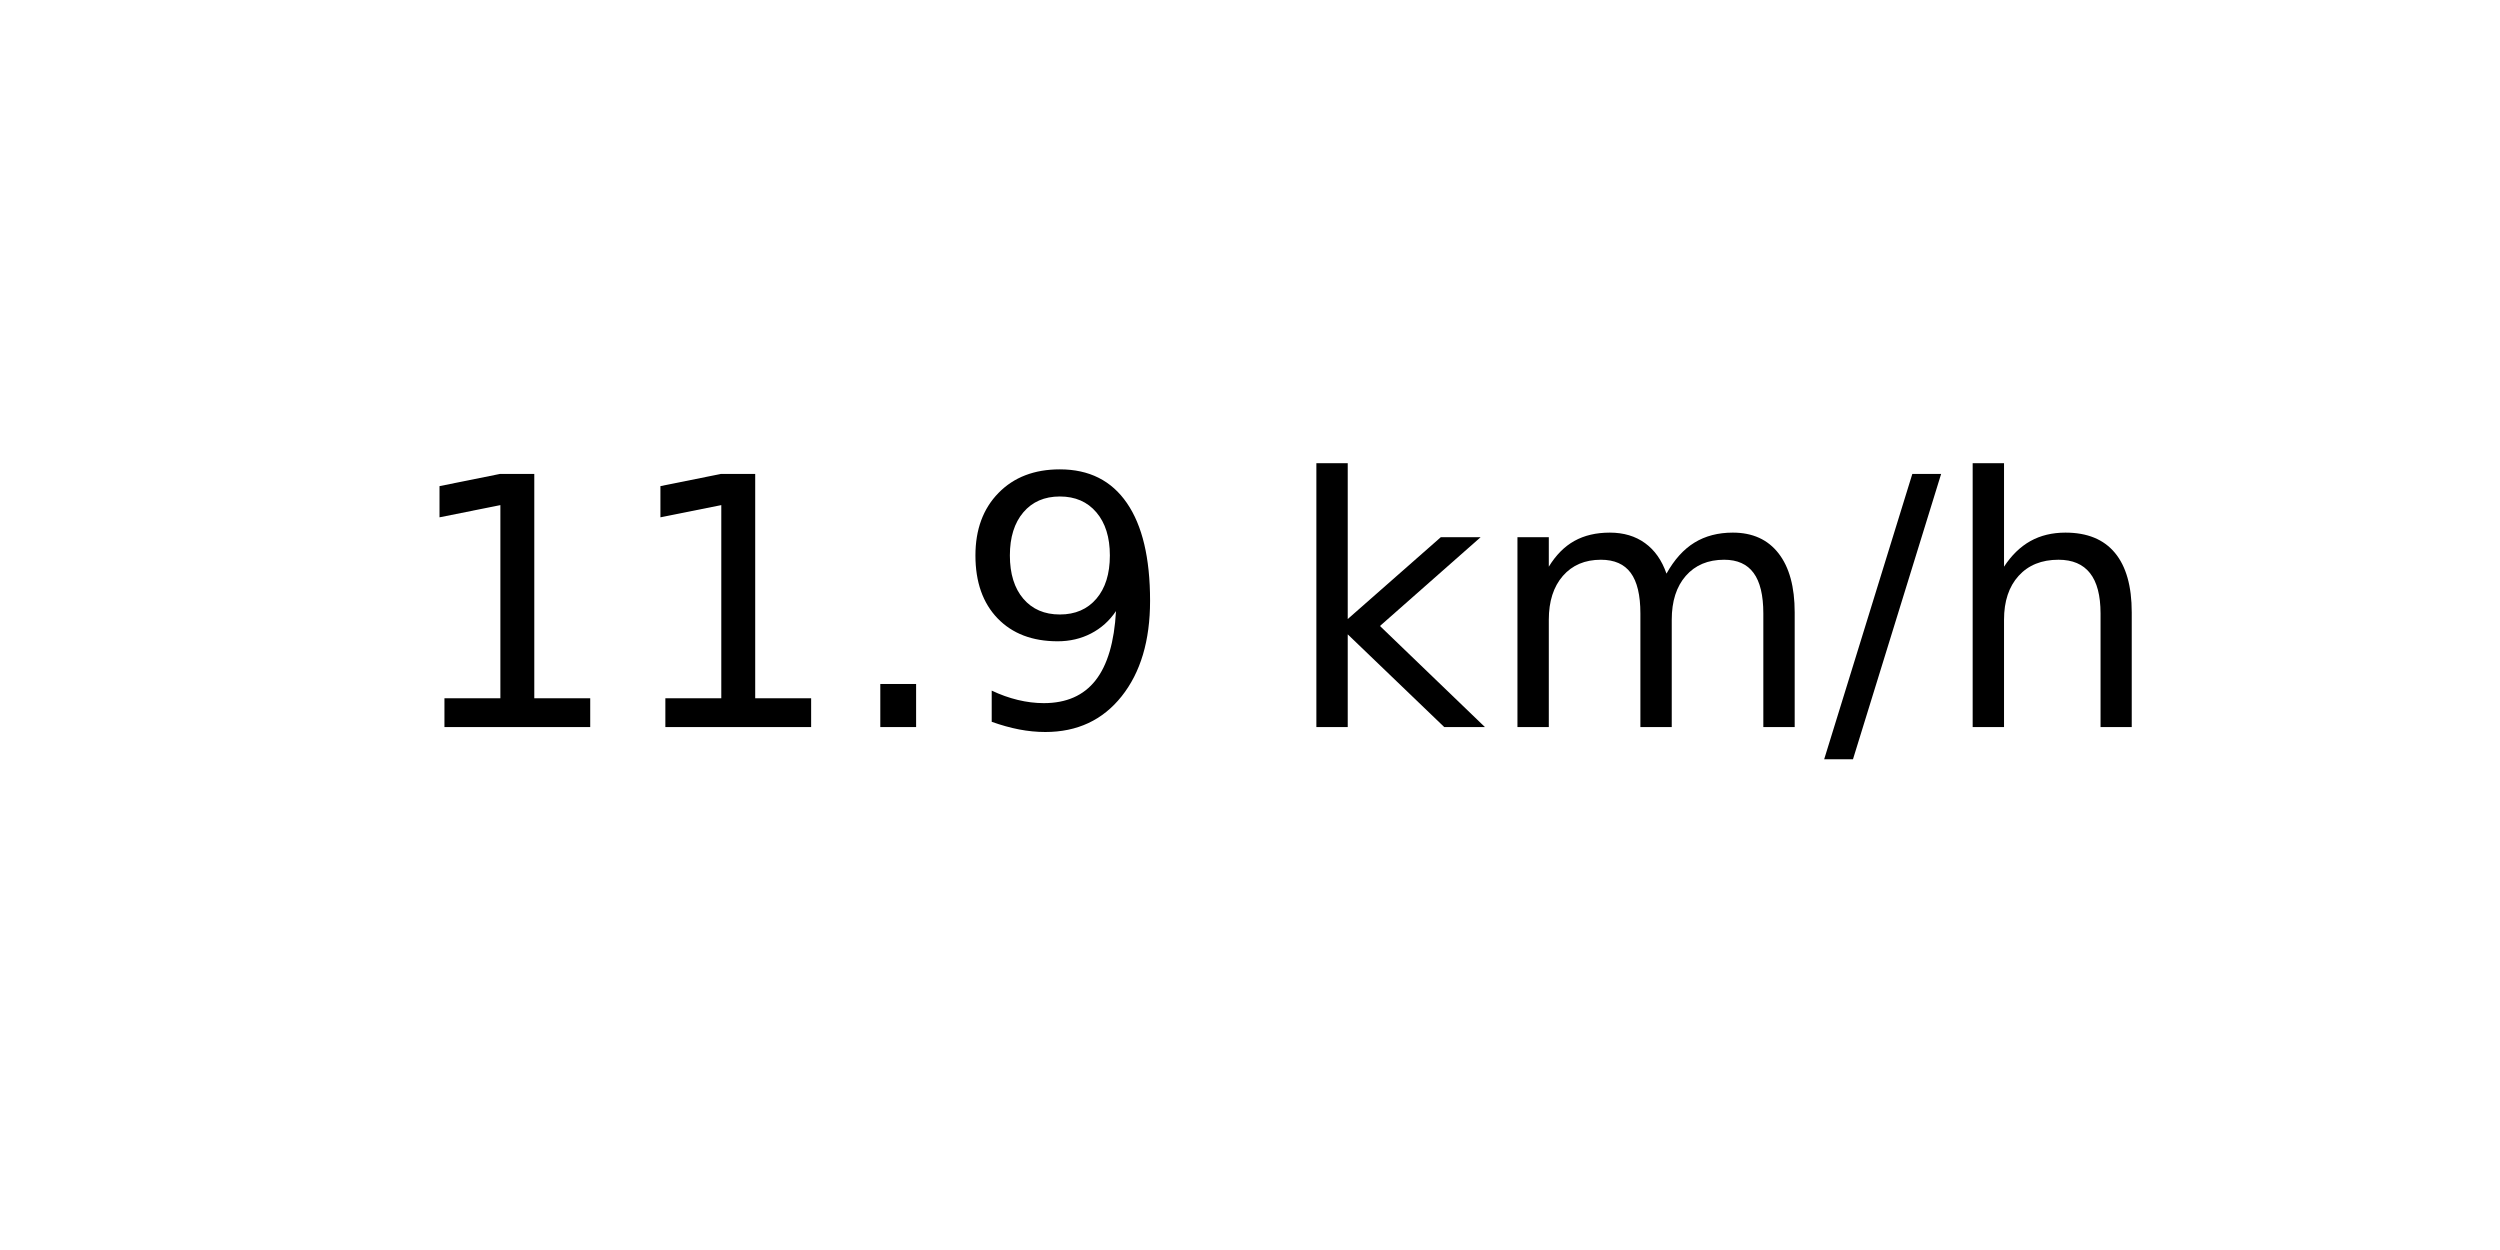
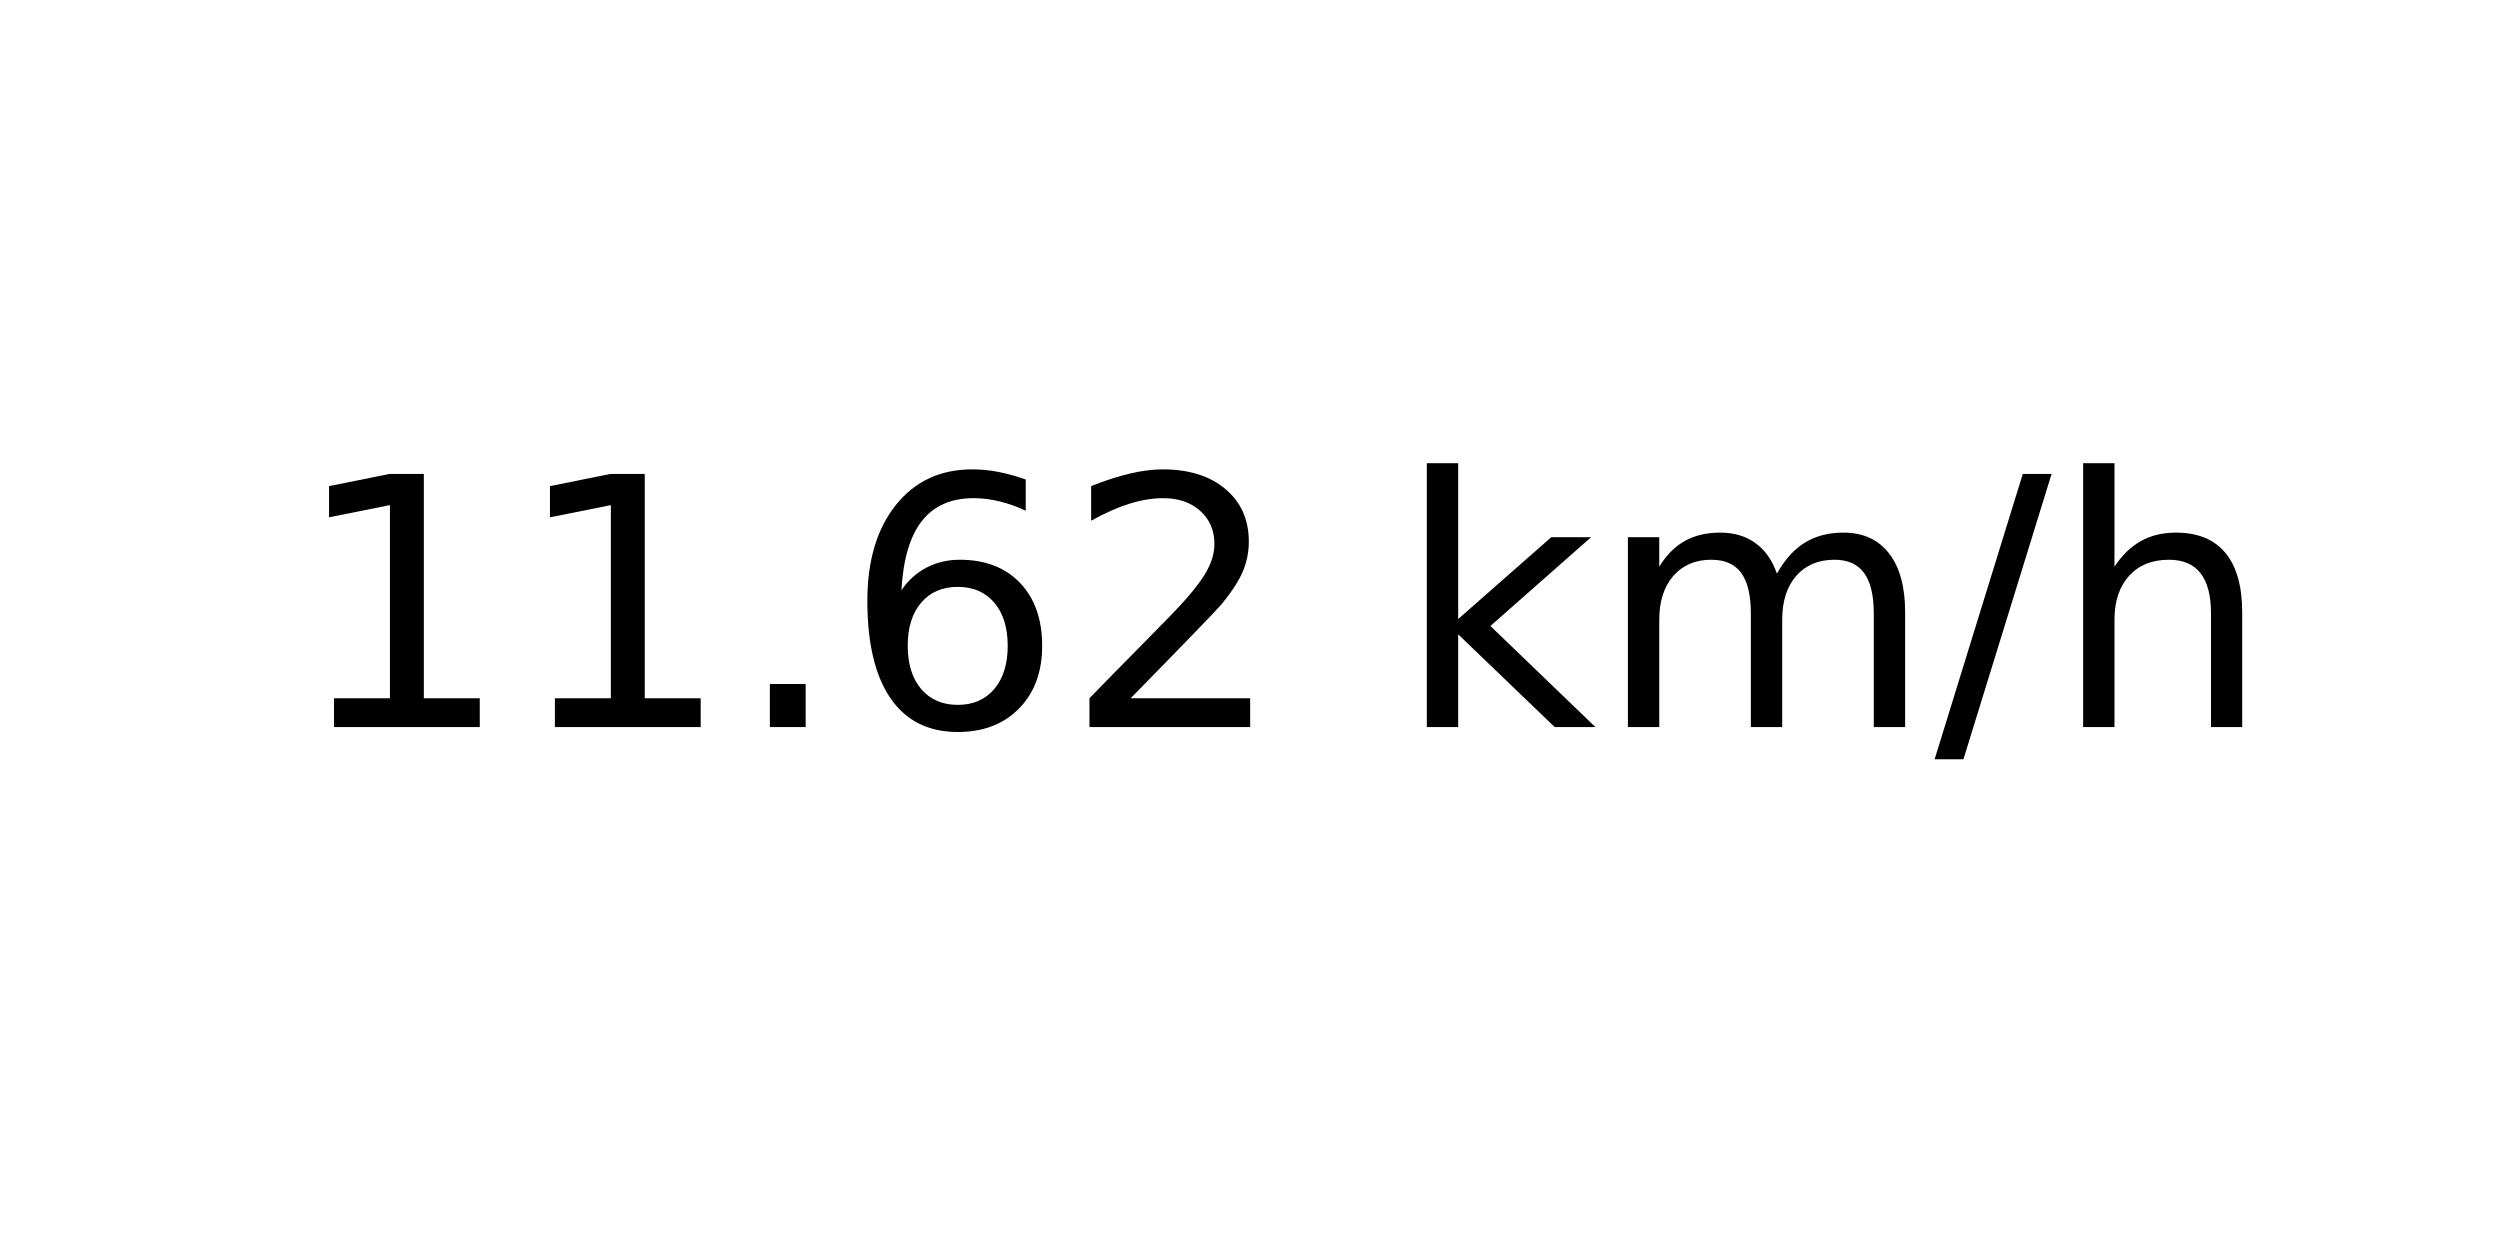
<svg xmlns="http://www.w3.org/2000/svg" xmlns:xlink="http://www.w3.org/1999/xlink" width="72pt" height="36pt" viewBox="0 0 72 36" version="1.1">
  <defs>
    <style type="text/css">*{stroke-linejoin: round; stroke-linecap: butt}</style>
  </defs>
  <g id="figure_1">
    <g id="axes_1">
      <g id="text_1">
-         <g transform="translate(11.55937 20.93937) scale(0.1 -0.1)">
+         <g transform="translate(8.378125 20.93937) scale(0.1 -0.1)">
          <defs>
            <path id="DejaVuSans-31" d="M 794 531  L 1825 531  L 1825 4091  L 703 3866  L 703 4441  L 1819 4666  L 2450 4666  L 2450 531  L 3481 531  L 3481 0  L 794 0  L 794 531  z " transform="scale(0.015625)" />
            <path id="DejaVuSans-2e" d="M 684 794  L 1344 794  L 1344 0  L 684 0  L 684 794  z " transform="scale(0.015625)" />
-             <path id="DejaVuSans-39" d="M 703 97  L 703 672  Q 941 559 1184 500  Q 1428 441 1663 441  Q 2288 441 2617 861  Q 2947 1281 2994 2138  Q 2813 1869 2534 1725  Q 2256 1581 1919 1581  Q 1219 1581 811 2004  Q 403 2428 403 3163  Q 403 3881 828 4315  Q 1253 4750 1959 4750  Q 2769 4750 3195 4129  Q 3622 3509 3622 2328  Q 3622 1225 3098 567  Q 2575 -91 1691 -91  Q 1453 -91 1209 -44  Q 966 3 703 97  z M 1959 2075  Q 2384 2075 2632 2365  Q 2881 2656 2881 3163  Q 2881 3666 2632 3958  Q 2384 4250 1959 4250  Q 1534 4250 1286 3958  Q 1038 3666 1038 3163  Q 1038 2656 1286 2365  Q 1534 2075 1959 2075  z " transform="scale(0.015625)" />
+             <path id="DejaVuSans-36" d="M 2113 2584  Q 1688 2584 1439 2293  Q 1191 2003 1191 1497  Q 1191 994 1439 701  Q 1688 409 2113 409  Q 2538 409 2786 701  Q 3034 994 3034 1497  Q 3034 2003 2786 2293  Q 2538 2584 2113 2584  z M 3366 4563  L 3366 3988  Q 3128 4100 2886 4159  Q 2644 4219 2406 4219  Q 1781 4219 1451 3797  Q 1122 3375 1075 2522  Q 1259 2794 1537 2939  Q 1816 3084 2150 3084  Q 2853 3084 3261 2657  Q 3669 2231 3669 1497  Q 3669 778 3244 343  Q 2819 -91 2113 -91  Q 1303 -91 875 529  Q 447 1150 447 2328  Q 447 3434 972 4092  Q 1497 4750 2381 4750  Q 2619 4750 2861 4703  Q 3103 4656 3366 4563  z " transform="scale(0.015625)" />
+             <path id="DejaVuSans-32" d="M 1228 531  L 3431 531  L 3431 0  L 469 0  L 469 531  Q 828 903 1448 1529  Q 2069 2156 2228 2338  Q 2531 2678 2651 2914  Q 2772 3150 2772 3378  Q 2772 3750 2511 3984  Q 2250 4219 1831 4219  Q 1534 4219 1204 4116  Q 875 4013 500 3803  L 500 4441  Q 881 4594 1212 4672  Q 1544 4750 1819 4750  Q 2544 4750 2975 4387  Q 3406 4025 3406 3419  Q 3406 3131 3298 2873  Q 3191 2616 2906 2266  Q 2828 2175 2409 1742  Q 1991 1309 1228 531  z " transform="scale(0.015625)" />
            <path id="DejaVuSans-20" transform="scale(0.015625)" />
            <path id="DejaVuSans-6b" d="M 581 4863  L 1159 4863  L 1159 1991  L 2875 3500  L 3609 3500  L 1753 1863  L 3688 0  L 2938 0  L 1159 1709  L 1159 0  L 581 0  L 581 4863  z " transform="scale(0.015625)" />
            <path id="DejaVuSans-6d" d="M 3328 2828  Q 3544 3216 3844 3400  Q 4144 3584 4550 3584  Q 5097 3584 5394 3201  Q 5691 2819 5691 2113  L 5691 0  L 5113 0  L 5113 2094  Q 5113 2597 4934 2840  Q 4756 3084 4391 3084  Q 3944 3084 3684 2787  Q 3425 2491 3425 1978  L 3425 0  L 2847 0  L 2847 2094  Q 2847 2600 2669 2842  Q 2491 3084 2119 3084  Q 1678 3084 1418 2786  Q 1159 2488 1159 1978  L 1159 0  L 581 0  L 581 3500  L 1159 3500  L 1159 2956  Q 1356 3278 1631 3431  Q 1906 3584 2284 3584  Q 2666 3584 2933 3390  Q 3200 3197 3328 2828  z " transform="scale(0.015625)" />
            <path id="DejaVuSans-2f" d="M 1625 4666  L 2156 4666  L 531 -594  L 0 -594  L 1625 4666  z " transform="scale(0.015625)" />
            <path id="DejaVuSans-68" d="M 3513 2113  L 3513 0  L 2938 0  L 2938 2094  Q 2938 2591 2744 2837  Q 2550 3084 2163 3084  Q 1697 3084 1428 2787  Q 1159 2491 1159 1978  L 1159 0  L 581 0  L 581 4863  L 1159 4863  L 1159 2956  Q 1366 3272 1645 3428  Q 1925 3584 2291 3584  Q 2894 3584 3203 3211  Q 3513 2838 3513 2113  z " transform="scale(0.015625)" />
          </defs>
          <use xlink:href="#DejaVuSans-31" />
          <use xlink:href="#DejaVuSans-31" x="63.623" />
          <use xlink:href="#DejaVuSans-2e" x="127.246" />
-           <use xlink:href="#DejaVuSans-39" x="159.033" />
-           <use xlink:href="#DejaVuSans-20" x="222.656" />
-           <use xlink:href="#DejaVuSans-6b" x="254.443" />
-           <use xlink:href="#DejaVuSans-6d" x="312.354" />
-           <use xlink:href="#DejaVuSans-2f" x="409.766" />
-           <use xlink:href="#DejaVuSans-68" x="443.457" />
+           <use xlink:href="#DejaVuSans-36" x="159.033" />
+           <use xlink:href="#DejaVuSans-32" x="222.656" />
+           <use xlink:href="#DejaVuSans-20" x="286.279" />
+           <use xlink:href="#DejaVuSans-6b" x="318.066" />
+           <use xlink:href="#DejaVuSans-6d" x="375.977" />
+           <use xlink:href="#DejaVuSans-2f" x="473.389" />
+           <use xlink:href="#DejaVuSans-68" x="507.08" />
        </g>
      </g>
    </g>
  </g>
</svg>
